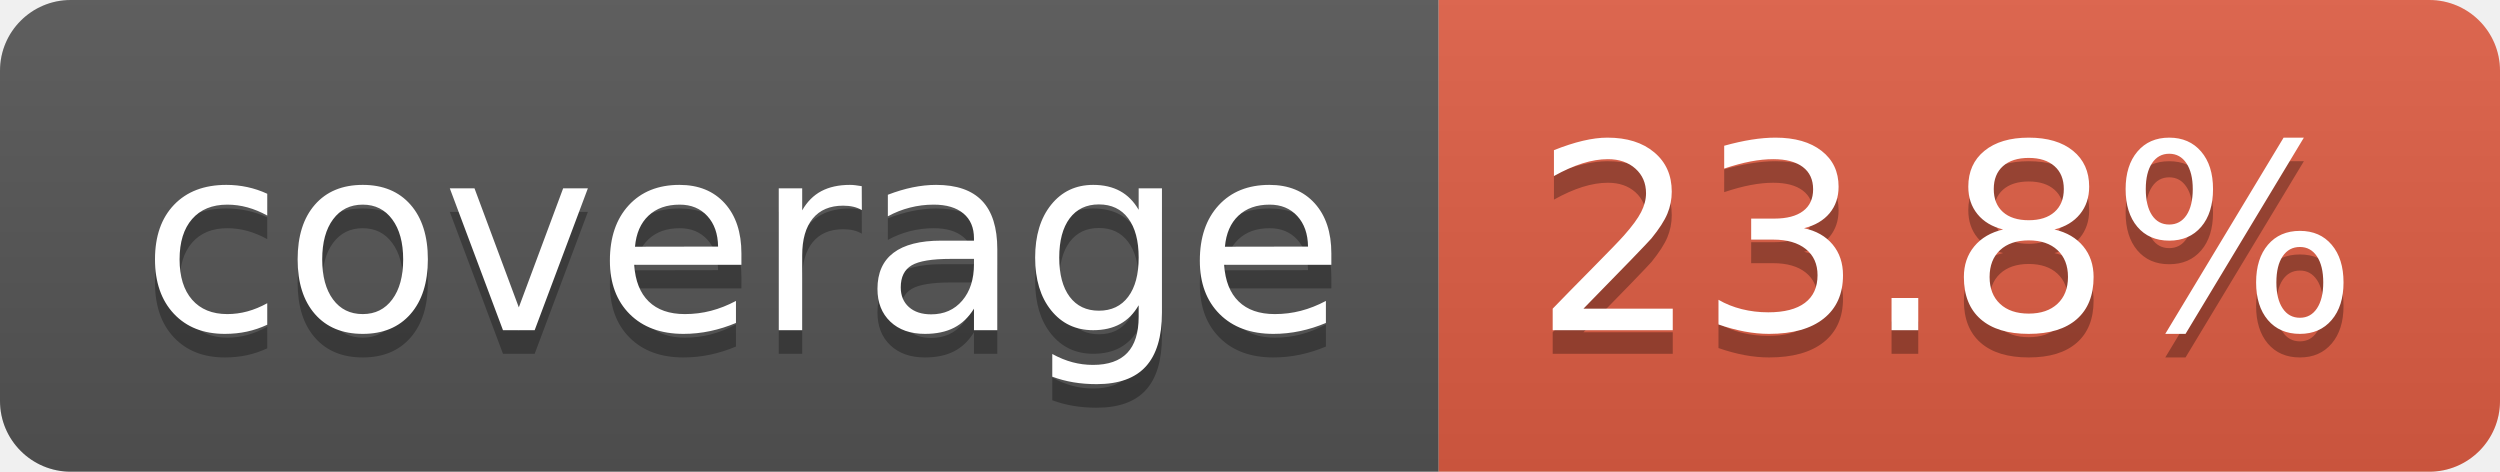
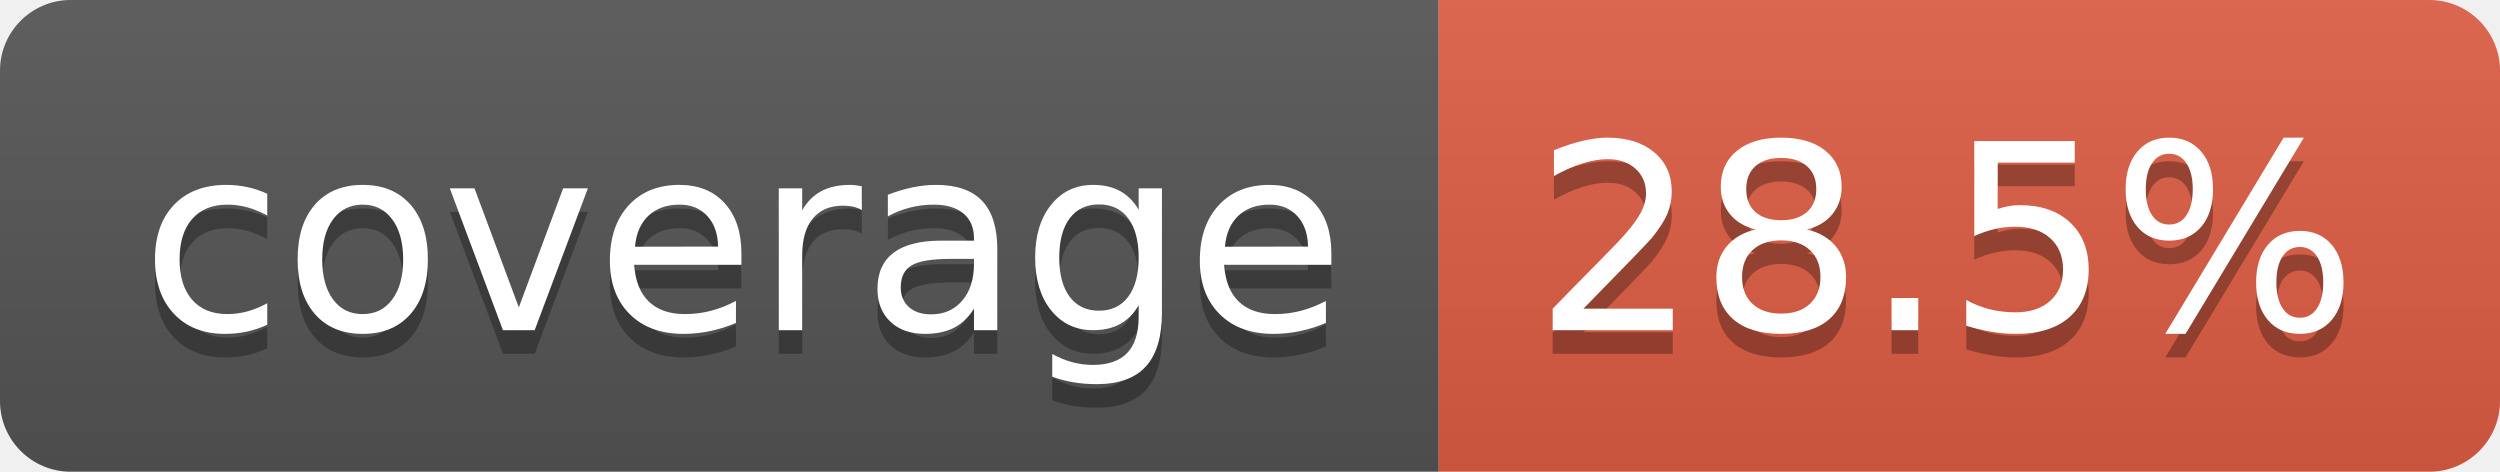
- <svg xmlns="http://www.w3.org/2000/svg" width="106" height="20" role="img" aria-label="coverage: 23.8%">
+ <svg xmlns="http://www.w3.org/2000/svg" width="106" height="20" role="img" aria-label="coverage: 28.5%">
  <linearGradient id="s" x2="0" y2="100%">
    <stop offset="0" stop-color="#bbb" stop-opacity=".1" />
    <stop offset="1" stop-opacity=".1" />
  </linearGradient>
  <clipPath id="r">
    <rect width="106" height="20" rx="3" fill="#fff" />
  </clipPath>
  <g clip-path="url(#r)">
    <rect width="61" height="20" fill="#555" />
    <rect x="61" width="45" height="20" fill="#e05d44" />
    <rect width="106" height="20" fill="url(#s)" />
  </g>
  <g fill="#fff" text-anchor="middle" font-family="Verdana,Geneva,DejaVu Sans,sans-serif" text-rendering="geometricPrecision" font-size="110">
    <text aria-hidden="true" x="315" y="150" fill="#010101" fill-opacity=".3" transform="scale(.1)" textLength="510">coverage</text>
    <text x="315" y="140" transform="scale(.1)" fill="#fff" textLength="510">coverage</text>
-     <text aria-hidden="true" x="825" y="150" fill="#010101" fill-opacity=".3" transform="scale(.1)" textLength="350">23.8%</text>
-     <text x="825" y="140" transform="scale(.1)" fill="#fff" textLength="350">23.8%</text>
+     <text aria-hidden="true" x="825" y="150" fill="#010101" fill-opacity=".3" transform="scale(.1)" textLength="350">28.5%</text>
+     <text x="825" y="140" transform="scale(.1)" fill="#fff" textLength="350">28.5%</text>
  </g>
</svg>
